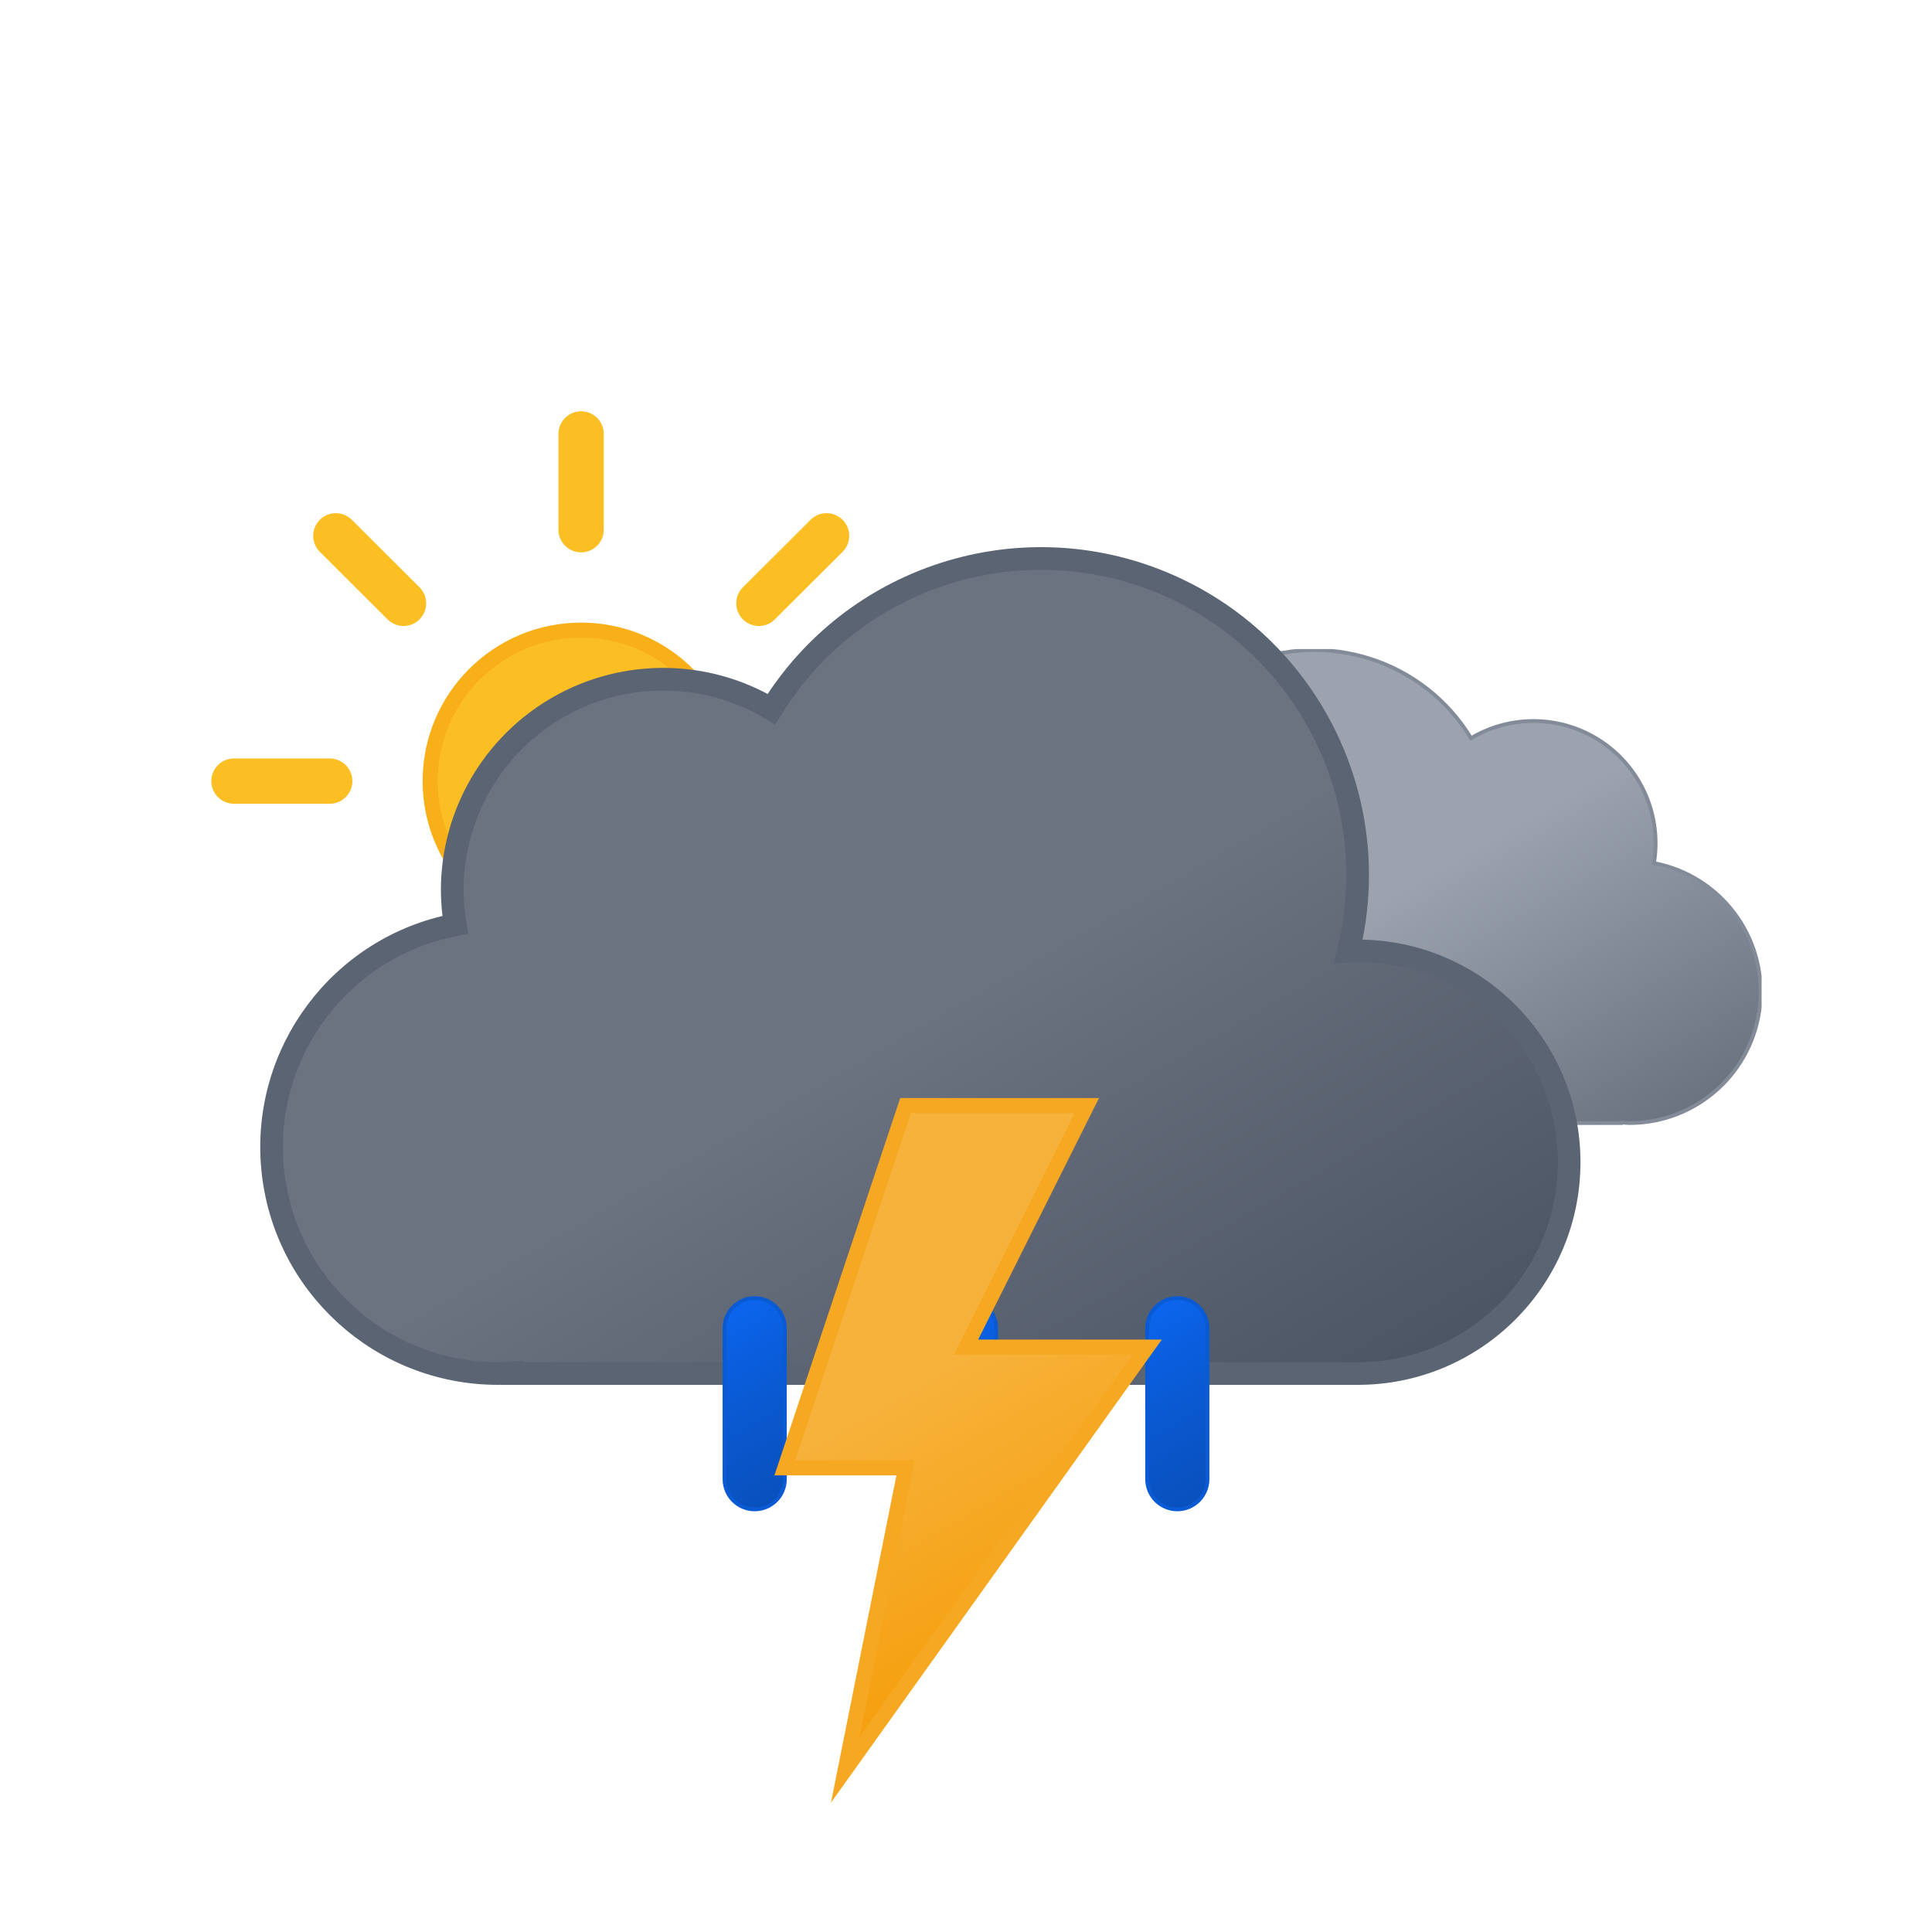
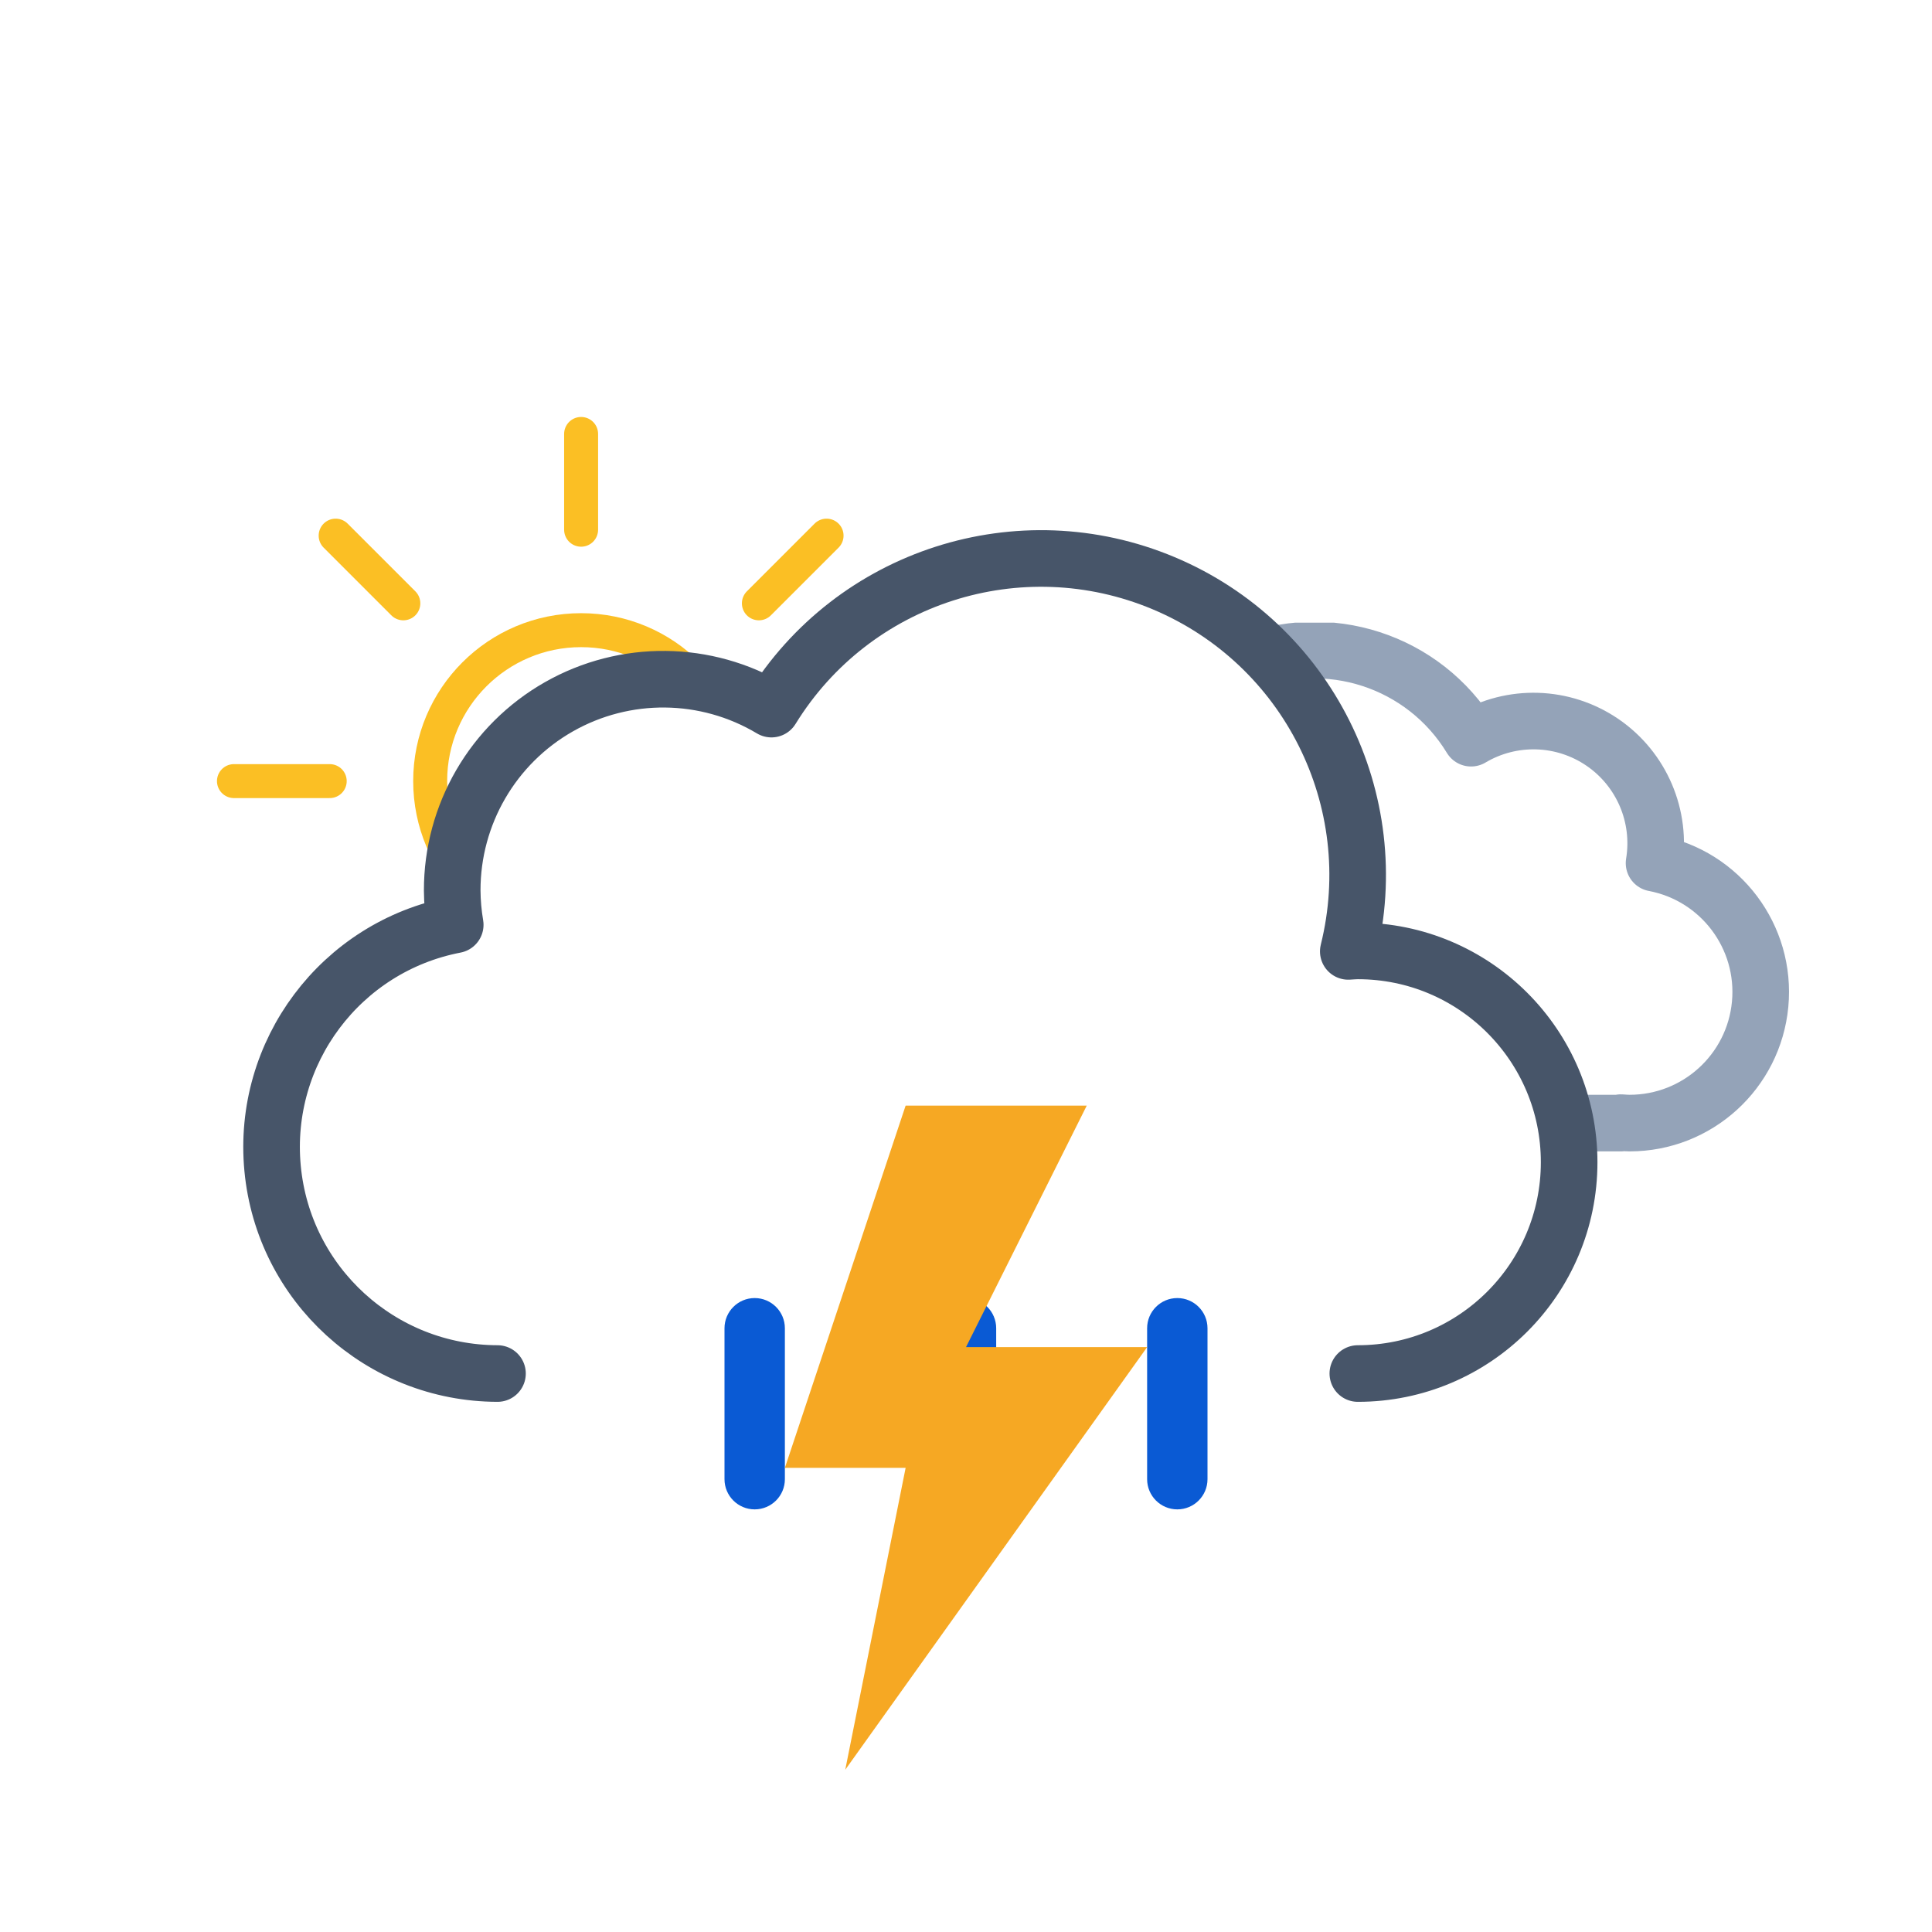
<svg xmlns="http://www.w3.org/2000/svg" xmlns:xlink="http://www.w3.org/1999/xlink" viewBox="0 0 512 512">
  <defs>
-     <linearGradient id="a" x1="52.74" y1="9.62" x2="133.36" y2="149.27" gradientUnits="userSpaceOnUse">
-       <stop offset="0" stop-color="#9ca3af" />
-       <stop offset="0.45" stop-color="#9ca3af" />
-       <stop offset="1" stop-color="#6b7280" />
-     </linearGradient>
-     <linearGradient id="b" x1="99.45" y1="30.68" x2="232.64" y2="261.37" gradientUnits="userSpaceOnUse">
-       <stop offset="0" stop-color="#6b7280" />
-       <stop offset="0.45" stop-color="#6b7280" />
-       <stop offset="1" stop-color="#4b5563" />
-     </linearGradient>
-     <linearGradient id="c" x1="8.67" y1="17.07" x2="80.88" y2="142.14" gradientUnits="userSpaceOnUse">
-       <stop offset="0" stop-color="#f7b23b" />
-       <stop offset="0.45" stop-color="#f7b23b" />
-       <stop offset="1" stop-color="#f59e0b" />
-     </linearGradient>
-     <linearGradient id="d" x1="1381.32" y1="-1144.67" x2="1399.47" y2="-1097.39" gradientTransform="translate(-1189.41 1353.24) rotate(-9)" gradientUnits="userSpaceOnUse">
-       <stop offset="0" stop-color="#0b65ed" />
-       <stop offset="0.45" stop-color="#0a5ad4" />
-       <stop offset="1" stop-color="#0950bc" />
-     </linearGradient>
-     <linearGradient id="e" x1="1436.71" y1="-1137" x2="1454.86" y2="-1089.72" gradientTransform="translate(-1189.32 1354.33) rotate(-9)" xlink:href="#d" />
-     <linearGradient id="f" x1="1492.12" y1="-1129.34" x2="1510.27" y2="-1082.06" gradientTransform="translate(-1189.24 1355.43) rotate(-9)" xlink:href="#d" />
-     <linearGradient id="g" x1="78" y1="63.35" x2="118" y2="132.65" gradientUnits="userSpaceOnUse">
-       <stop offset="0" stop-color="#fbbf24" />
-       <stop offset="0.45" stop-color="#fbbf24" />
-       <stop offset="1" stop-color="#f59e0b" />
-     </linearGradient>
-     <symbol id="i" viewBox="0 0 196 196">
-       <circle cx="98" cy="98" r="40" stroke="#f8af18" stroke-miterlimit="10" stroke-width="4" fill="url(#g)" />
-       <path d="M98,31.38V6m0,184V164.62M145.11,50.89,163.05,33M33,163.05l17.94-17.94m0-94.22L33,33m130.1,130.1-17.94-17.94M6,98H31.38M190,98H164.62" fill="none" stroke="#fbbf24" stroke-linecap="round" stroke-miterlimit="10" stroke-width="12" />
+     <clipPath id="a">
+       <path d="M351.5,308a56,56,0,0,0-56-56c-.85,0-1.68.09-2.53.13A83.7,83.7,0,0,0,211.5,148V0H447.66V308Z" fill="none" />
+     </clipPath>
+     <clipPath id="b">
+       <path d="M276,148a83.84,83.84,0,0,0-71.4,39.92A55.91,55.91,0,0,0,120,236a56.56,56.56,0,0,0,.8,9.08A60,60,0,0,0,72,304H0V0H276Z" fill="none" />
+     </clipPath>
+     <symbol id="d" viewBox="0 0 193 193">
+       <circle cx="96.5" cy="96.5" r="40" fill="none" stroke="#fbbf24" stroke-miterlimit="10" stroke-width="9" />
+       <path d="M96.5,29.88V4.5m0,184V163.12M143.61,49.39l17.94-17.94M31.45,161.55l17.94-17.94m0-94.22L31.45,31.45m130.1,130.1-17.94-17.94M4.5,96.5H29.88m158.62,0H163.12" fill="none" stroke="#fbbf24" stroke-linecap="round" stroke-miterlimit="10" stroke-width="9" />
    </symbol>
-     <symbol id="k" viewBox="0 0 200.26 126.12">
-       <path d="M.5,93.18a32.44,32.44,0,0,0,32.44,32.44H162.69v-.12c.77,0,1.53.12,2.31.12a34.75,34.75,0,0,0,6.49-68.89A32.38,32.38,0,0,0,123,23.62,48.58,48.58,0,0,0,34.4,60.81c-.49,0-1-.07-1.46-.07A32.44,32.44,0,0,0,.5,93.18Z" stroke="#848b98" stroke-miterlimit="10" fill="url(#a)" />
+     <symbol id="f" viewBox="0 0 214.26 140.12">
+       <path d="M7.5,100.18a32.44,32.44,0,0,0,32.44,32.44H169.69v-.12c.77.05,1.53.12,2.31.12a34.75,34.75,0,0,0,6.49-68.89A32.38,32.38,0,0,0,130,30.62,48.58,48.58,0,0,0,41.4,67.81c-.49,0-1-.07-1.46-.07A32.44,32.44,0,0,0,7.5,100.18Z" fill="none" stroke="#94a3b8" stroke-linejoin="round" stroke-width="15" />
    </symbol>
-     <symbol id="l" viewBox="0 0 350 222">
-       <path d="M291,107c-.85,0-1.68.09-2.53.13A83.9,83.9,0,0,0,135.6,42.92,55.91,55.91,0,0,0,51,91a56.56,56.56,0,0,0,.8,9.08A60,60,0,0,0,63,219c1.35,0,2.67-.11,4-.2v.2H291a56,56,0,0,0,0-112Z" stroke="#5b6472" stroke-miterlimit="10" stroke-width="6" fill="url(#b)" />
+     <symbol id="g" viewBox="0 0 359 231">
+       <path d="M295.5,223.5a56,56,0,0,0,0-112c-.85,0-1.68.09-2.53.13A83.9,83.9,0,0,0,140.1,47.42,55.91,55.91,0,0,0,55.5,95.5a56.56,56.56,0,0,0,.8,9.08A60,60,0,0,0,67.5,223.5" fill="none" stroke="#475569" stroke-linecap="round" stroke-linejoin="round" stroke-width="15" />
    </symbol>
-     <symbol id="j" viewBox="0 0 398 222">
-       <use width="200.26" height="126.12" transform="translate(198 27)" xlink:href="#k" />
-       <use width="350" height="222" xlink:href="#l" />
+     <symbol id="e" viewBox="0 0 447.66 371.5">
+       <g clip-path="url(#a)">
+         <use width="214.26" height="140.12" transform="translate(195.51 165.01)" xlink:href="#f" />
+       </g>
+       <use width="359" height="231" transform="translate(0 140.5)" xlink:href="#g" />
    </symbol>
-     <symbol id="h" viewBox="0 0 410.84 258">
-       <use width="196" height="196" xlink:href="#i" />
-       <use width="398" height="222" transform="translate(12.84 36)" xlink:href="#j" />
+     <symbol id="c" viewBox="0 0 512 371.5">
+       <g clip-path="url(#b)">
+         <use width="193" height="193" transform="translate(57.5 110.5)" xlink:href="#d" />
+       </g>
+       <use width="447.66" height="371.5" transform="translate(64.34)" xlink:href="#e" />
    </symbol>
-     <symbol id="m" viewBox="0 0 129 57">
-       <path d="M8.5,56.5a8,8,0,0,1-8-8V8.5a8,8,0,0,1,16,0v40A8,8,0,0,1,8.5,56.5Z" stroke="#0a5ad4" stroke-miterlimit="10" fill="url(#d)" />
-       <path d="M64.5,56.5a8,8,0,0,1-8-8V8.5a8,8,0,0,1,16,0v40A8,8,0,0,1,64.5,56.5Z" stroke="#0a5ad4" stroke-miterlimit="10" fill="url(#e)" />
-       <path d="M120.5,56.5a8,8,0,0,1-8-8V8.5a8,8,0,0,1,16,0v40A8,8,0,0,1,120.5,56.5Z" stroke="#0a5ad4" stroke-miterlimit="10" fill="url(#f)" />
+     <symbol id="h" viewBox="0 0 128 56">
+       <path d="M8,56a8,8,0,0,1-8-8V8A8,8,0,0,1,16,8V48A8,8,0,0,1,8,56Z" fill="#0a5ad4" />
+       <path d="M64,56a8,8,0,0,1-8-8V8A8,8,0,0,1,72,8V48A8,8,0,0,1,64,56Z" fill="#0a5ad4" />
+       <path d="M120,56a8,8,0,0,1-8-8V8a8,8,0,0,1,16,0V48A8,8,0,0,1,120,56Z" fill="#0a5ad4" />
    </symbol>
-     <symbol id="n" viewBox="0 0 102.66 186.75">
-       <polygon points="34.77 2 2.77 98 34.77 98 18.77 178 98.78 66 50.77 66 82.78 2 34.77 2" stroke="#f6a823" stroke-miterlimit="10" stroke-width="4" fill="url(#c)" />
+     <symbol id="i" viewBox="0 0 96 176">
+       <polygon points="32 0 0 96 32 96 16 176 96 64 48 64 80 0 32 0" fill="#f6a823" />
    </symbol>
  </defs>
-   <use width="410.84" height="258" transform="translate(56 109)" xlink:href="#h" />
-   <use width="129" height="57" transform="translate(191.5 343.5)" xlink:href="#m" />
-   <use width="102.66" height="186.74" transform="translate(205.23 291)" xlink:href="#n" />
+   <use width="512" height="371.5" xlink:href="#c" />
+   <use width="128" height="56" transform="translate(192 344)" xlink:href="#h" />
+   <use width="96" height="176" transform="translate(208 293)" xlink:href="#i" />
</svg>
